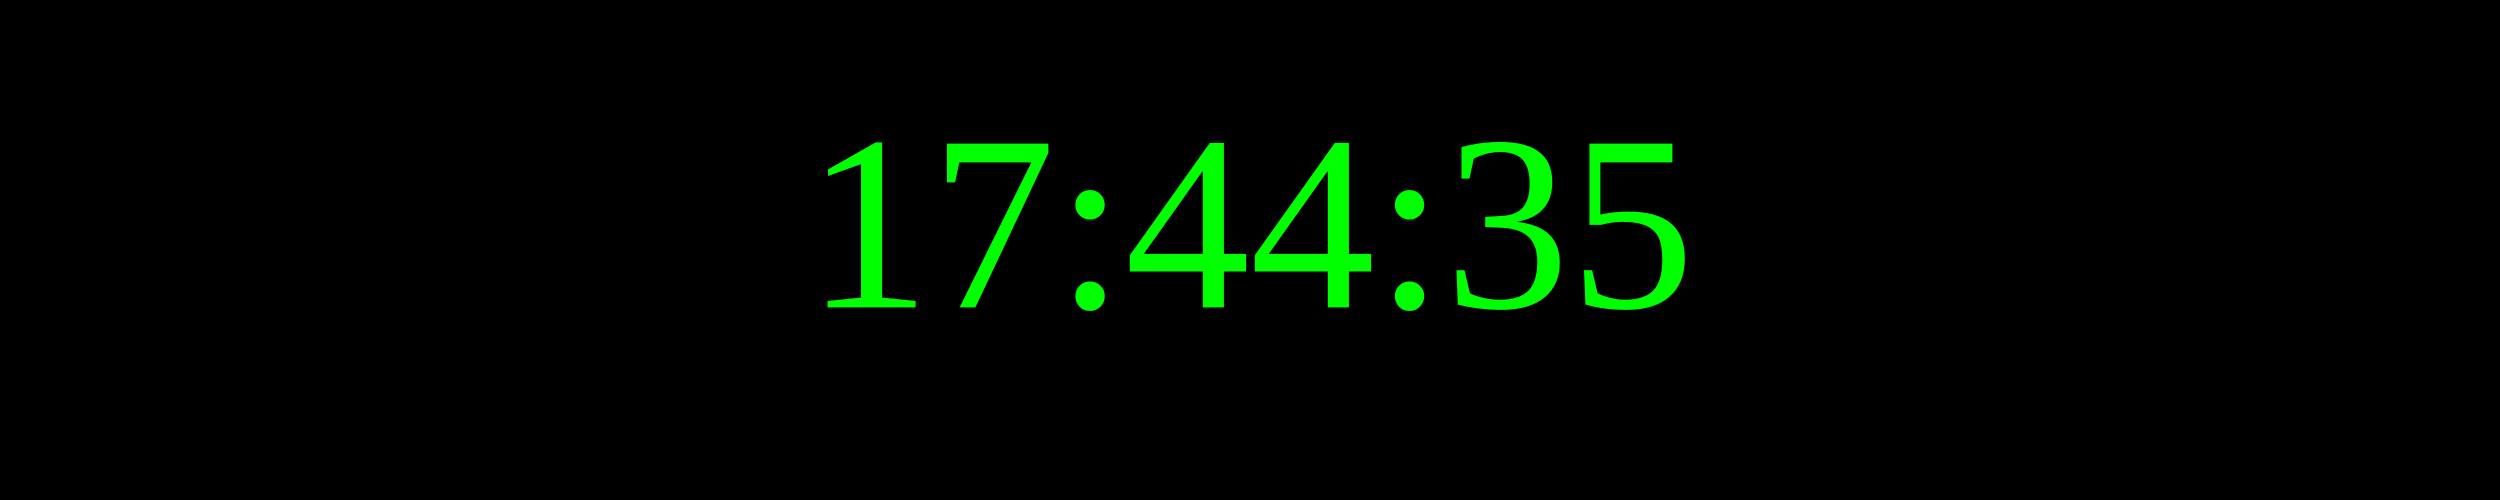
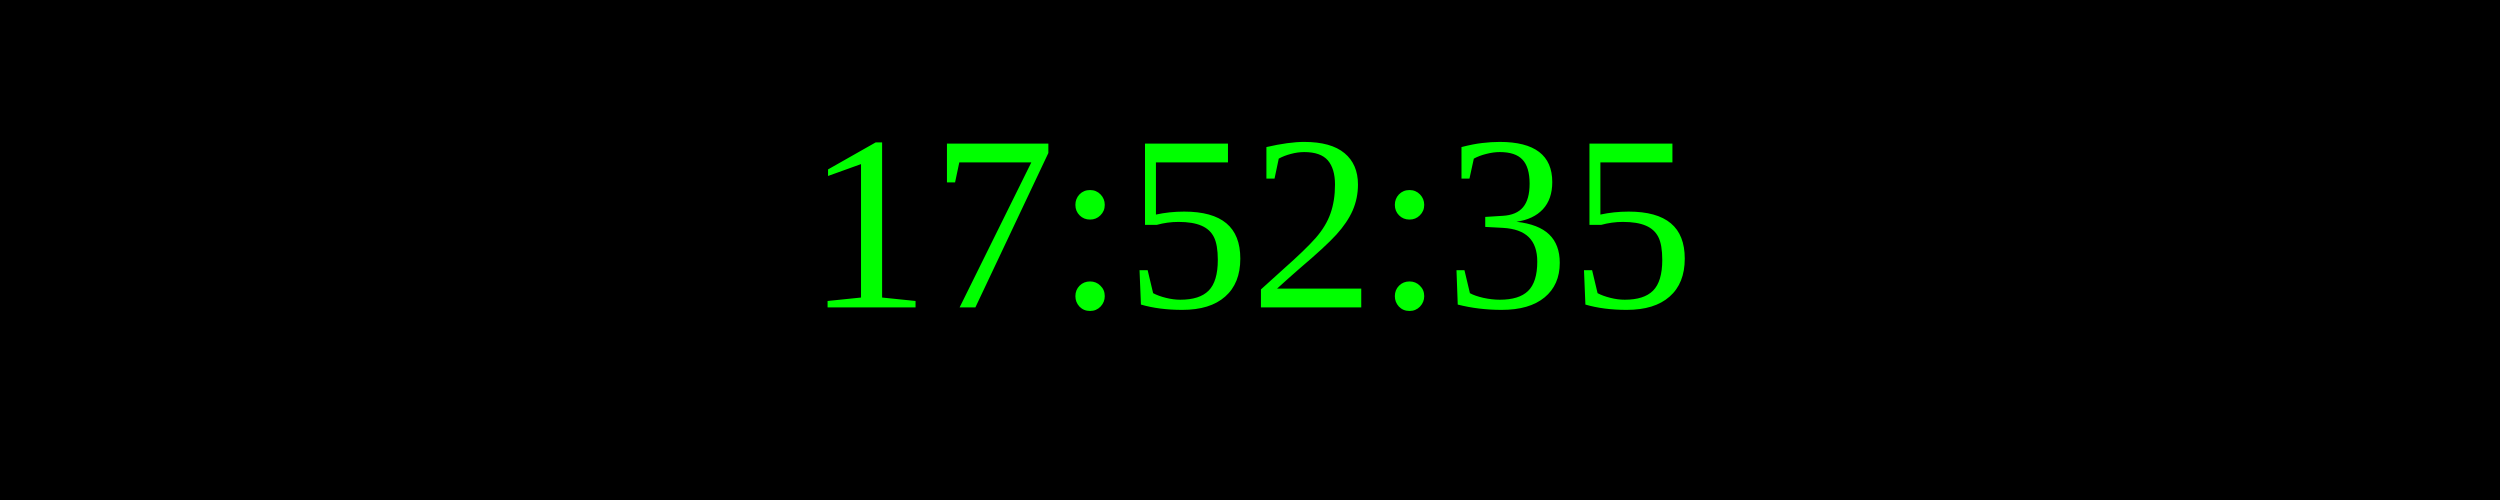
<svg xmlns="http://www.w3.org/2000/svg" width="250" height="50">
  <rect width="100%" height="100%" fill="black" />
  <text x="50%" y="50%" font-size="25" fill="lime" text-anchor="middle" dominant-baseline="middle">
- 17:44:35
+ 17:52:35
</text>
</svg>
